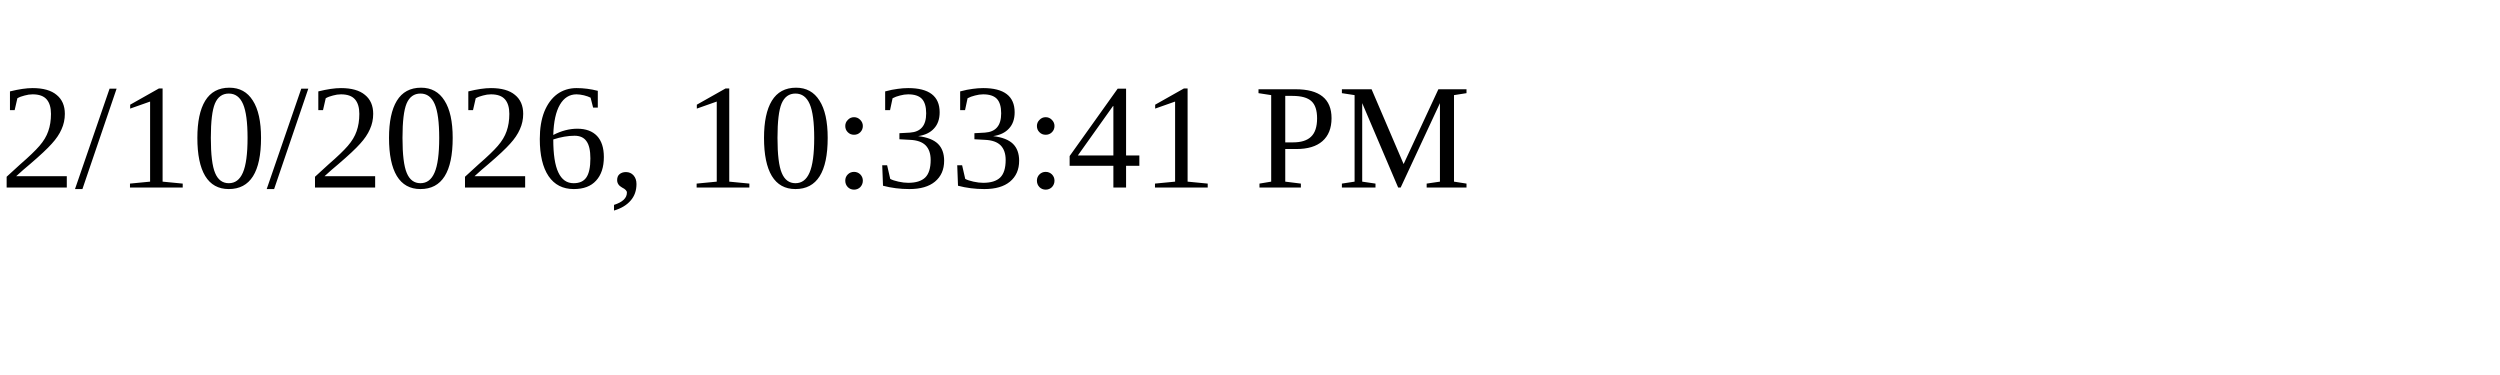
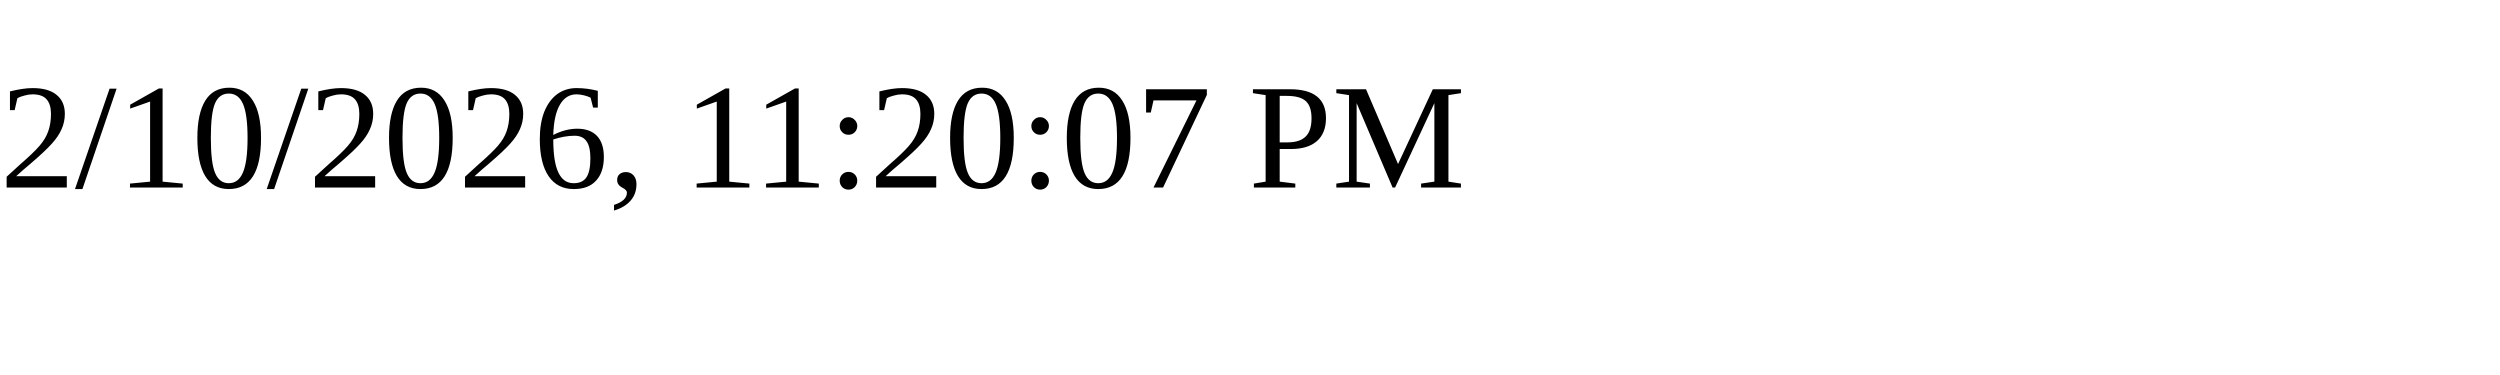
<svg xmlns="http://www.w3.org/2000/svg" height="30" width="200">
-   <text x="0" y="15">2/10/2026, 10:33:41 PM</text>
+   <text x="0" y="15">2/10/2026, 11:20:07 PM</text>
</svg>
